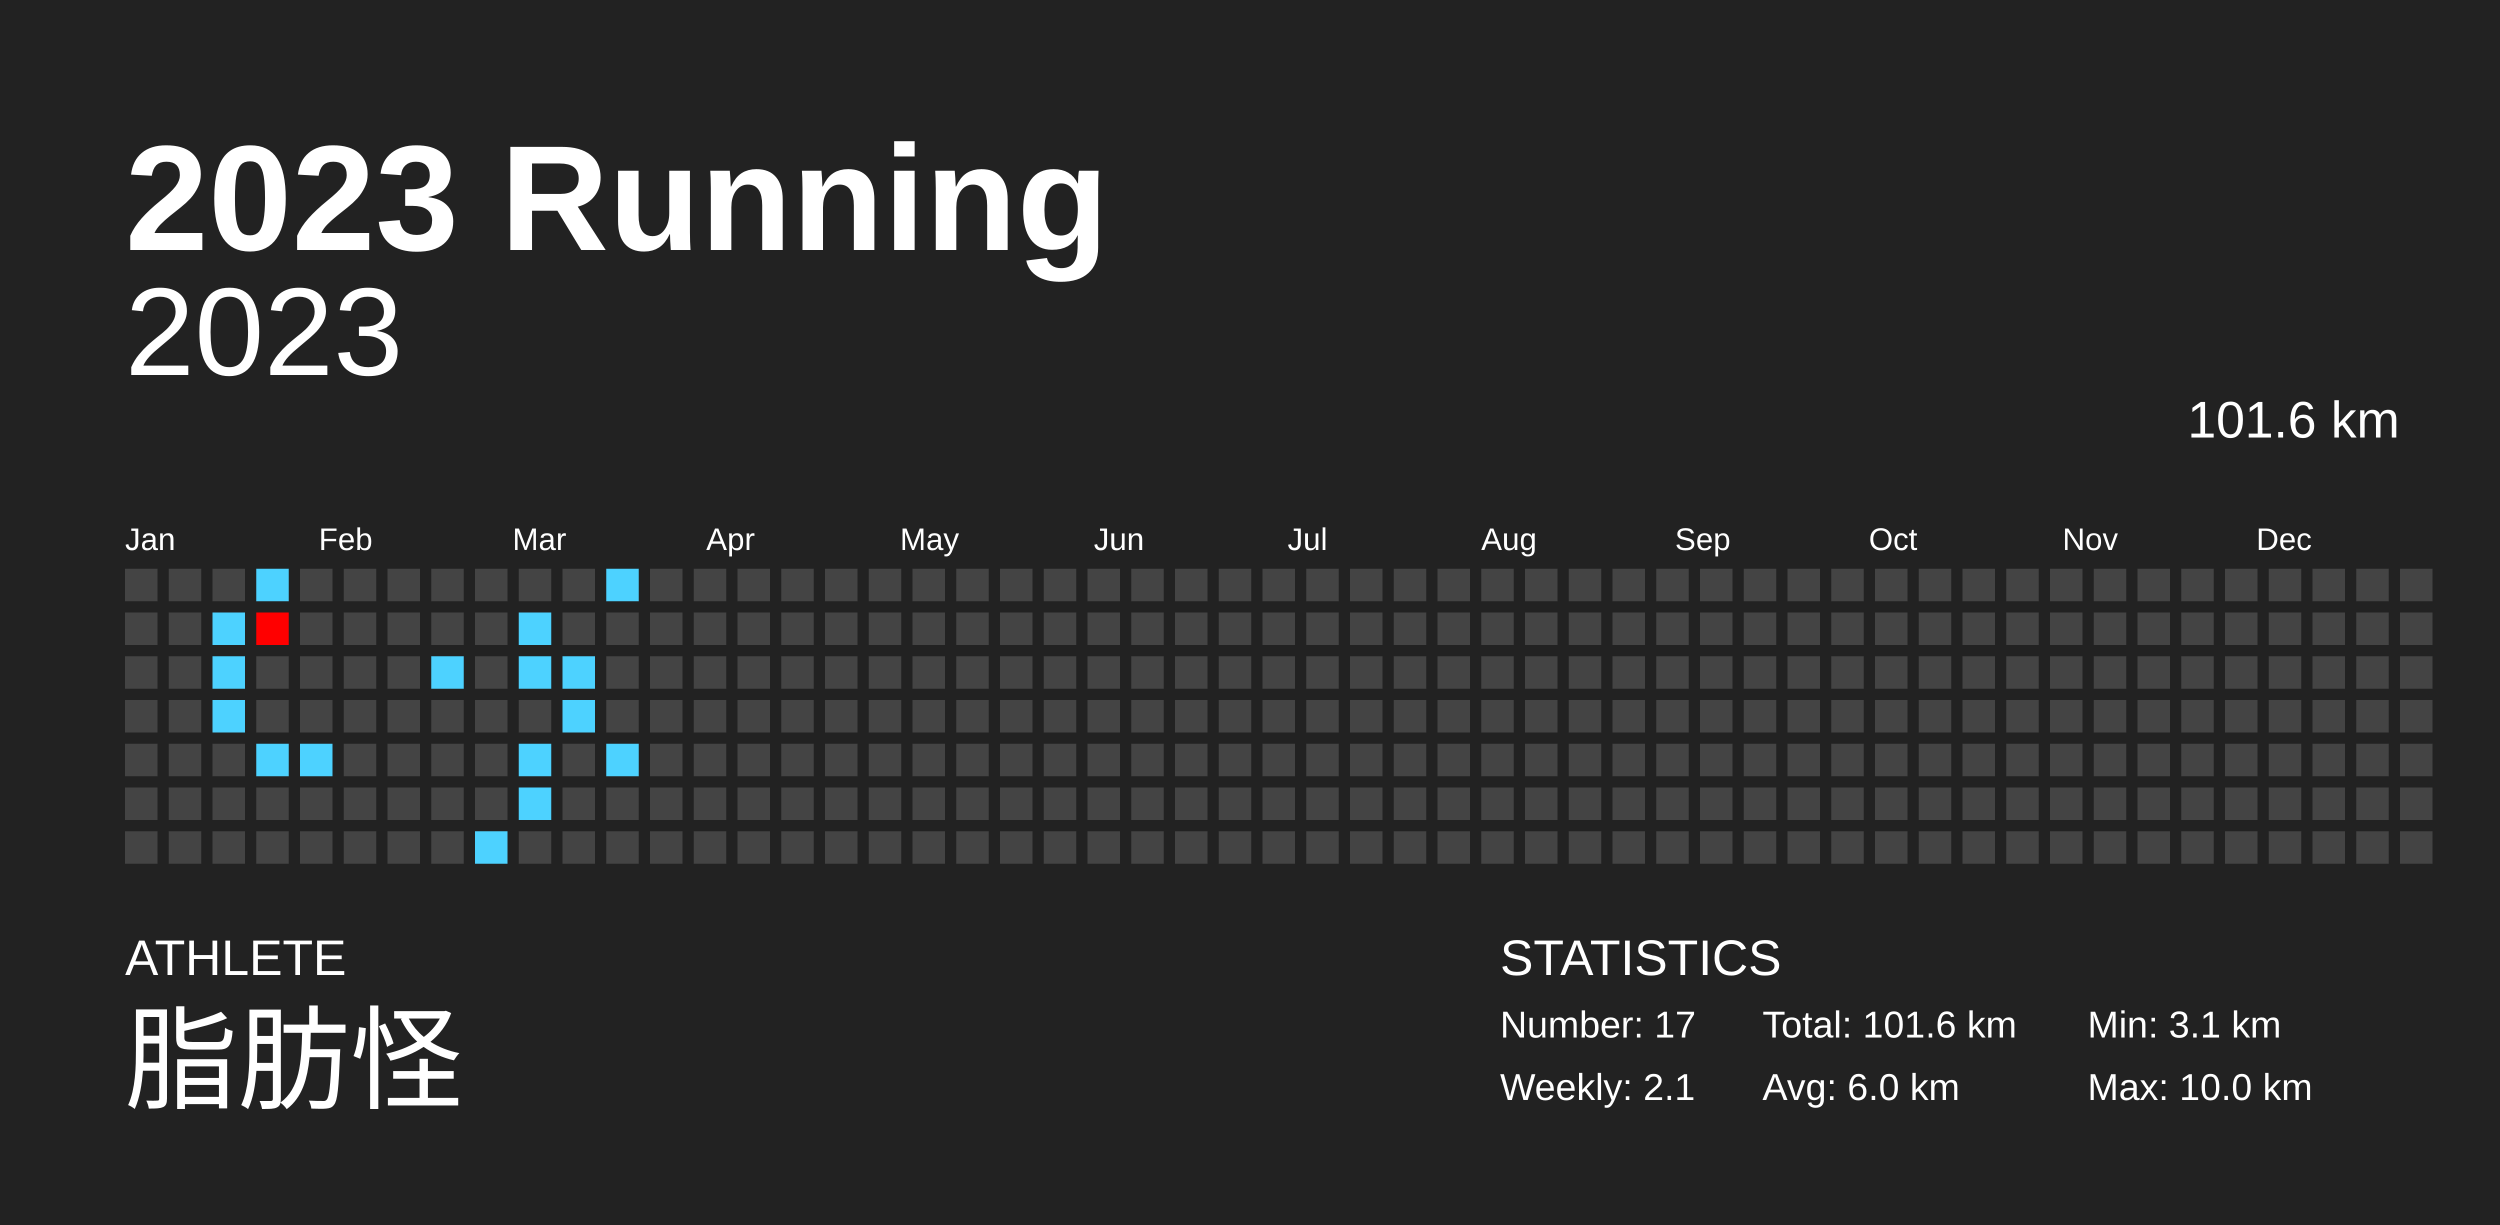
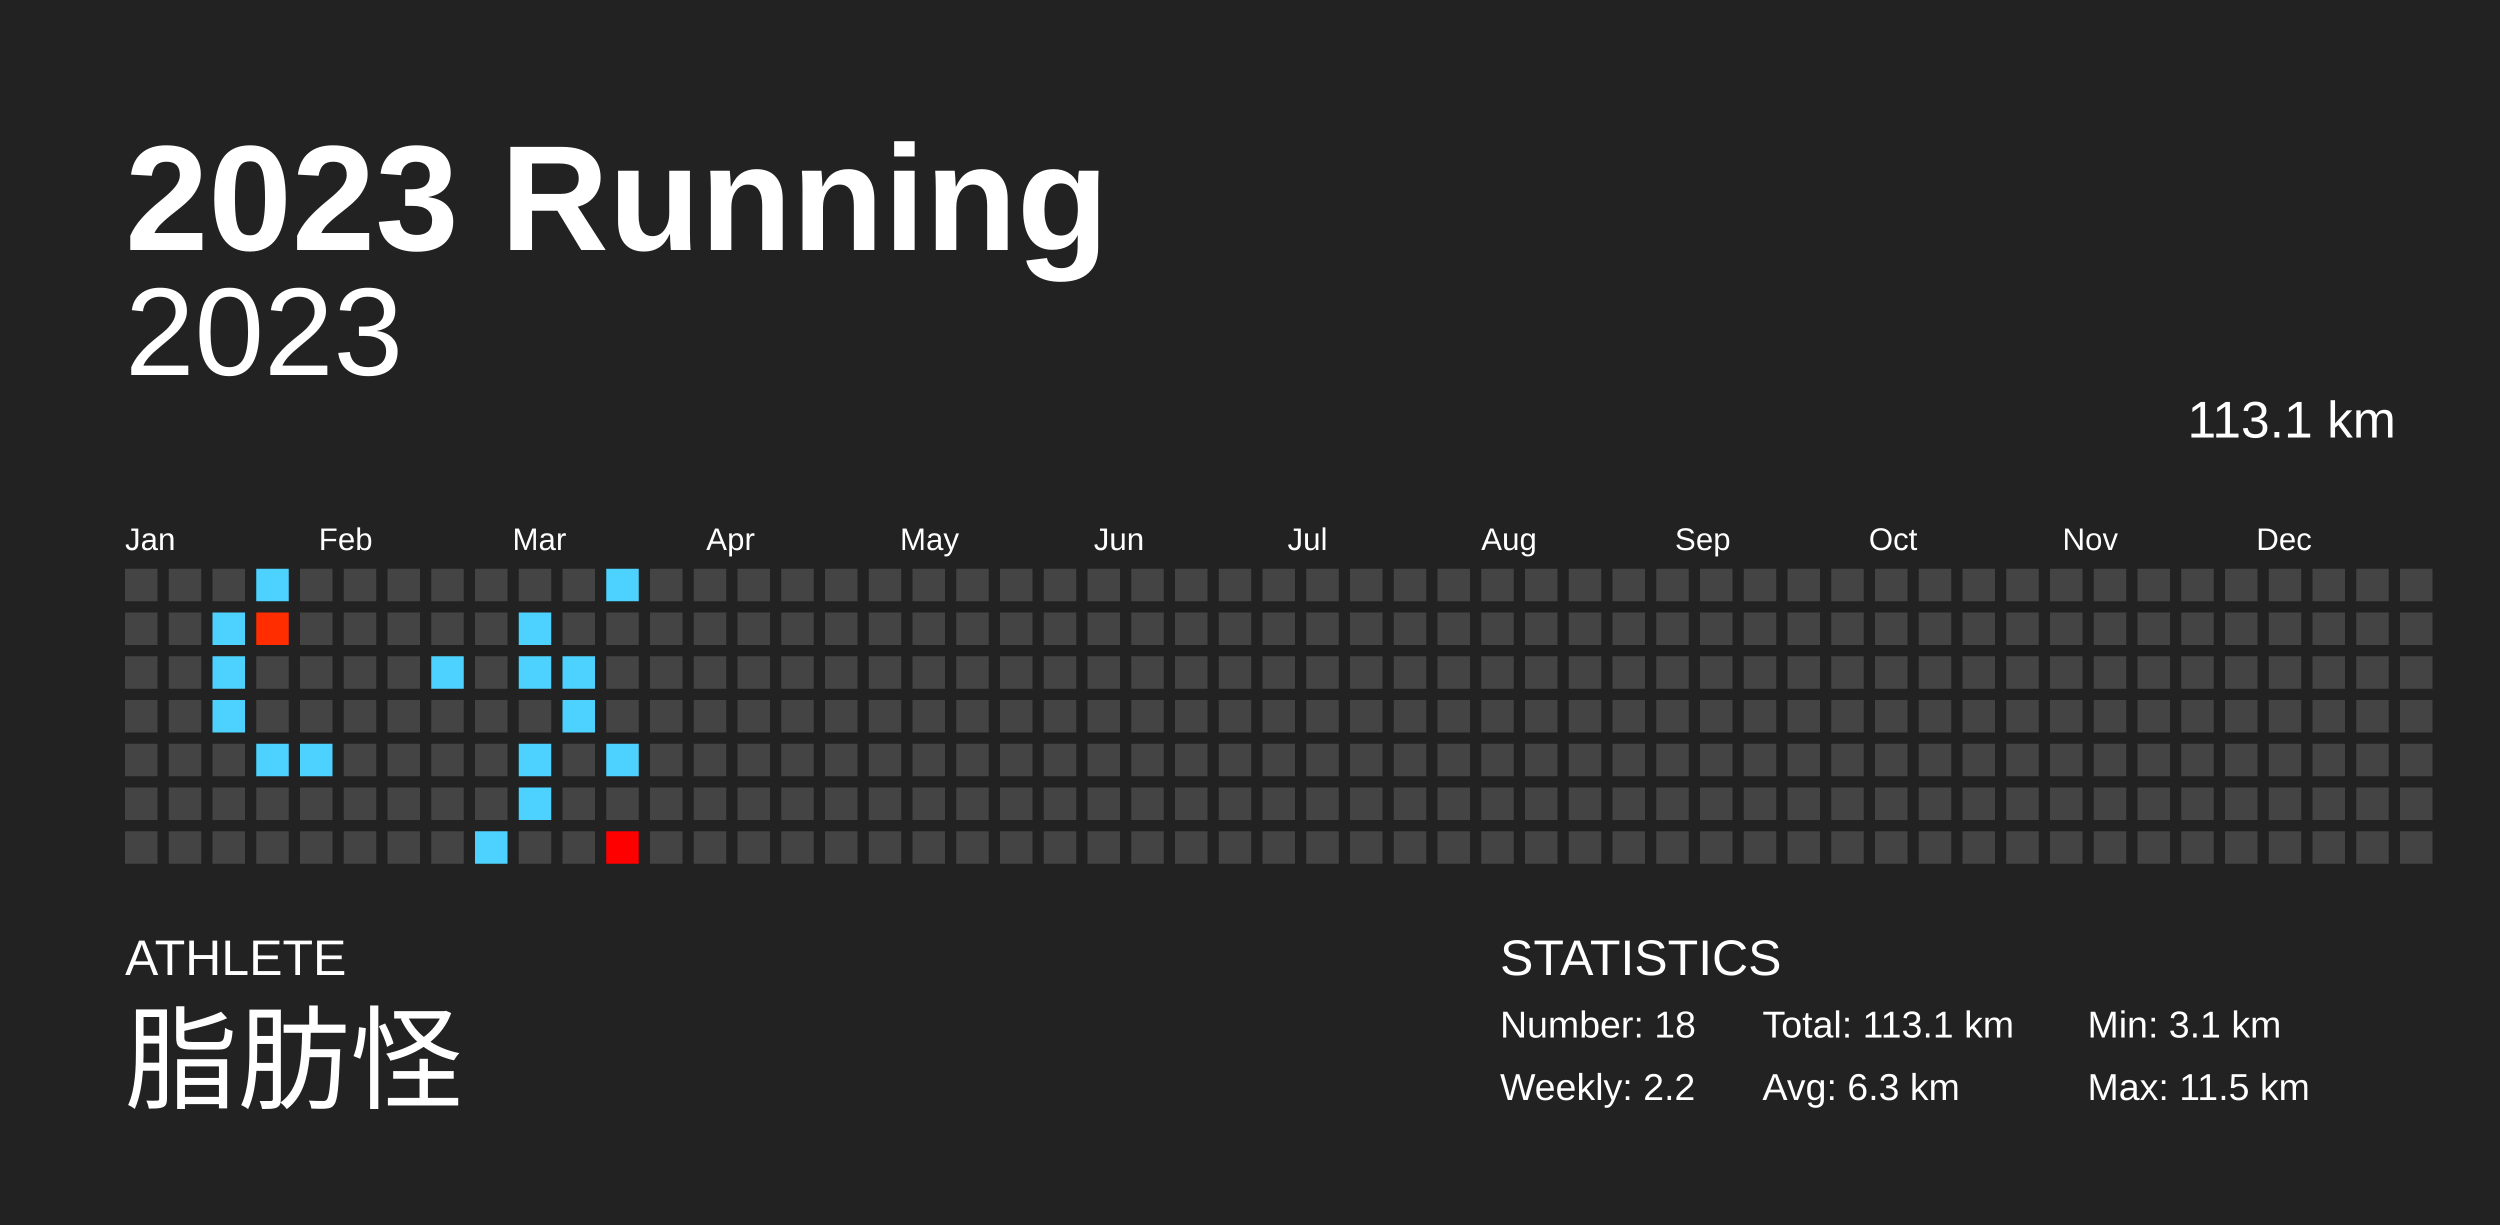
<svg xmlns="http://www.w3.org/2000/svg" baseProfile="full" height="98mm" version="1.1" viewBox="0,0,200,98" width="200mm">
  <defs />
  <rect fill="#222222" height="98" width="200" x="0" y="0" />
  <text fill="#FFFFFF" style="font-size:12px; font-family:Arial; font-weight:bold;" x="10" y="20">2023 Running</text>
  <text fill="#FFFFFF" style="font-size:4px; font-family:Arial" x="10" y="78">ATHLETE</text>
  <text fill="#FFFFFF" style="font-size:9px; font-family:Arial" x="10" y="88">脂肪怪</text>
  <text fill="#FFFFFF" style="font-size:4px; font-family:Arial" x="120" y="78">STATISTICS</text>
-   <text fill="#FFFFFF" style="font-size:3px; font-family:Arial" x="120" y="83">Number: 17</text>
-   <text fill="#FFFFFF" style="font-size:3px; font-family:Arial" x="120" y="88">Weekly: 2.1</text>
-   <text fill="#FFFFFF" style="font-size:3px; font-family:Arial" x="141" y="83">Total: 101.6 km</text>
-   <text fill="#FFFFFF" style="font-size:3px; font-family:Arial" x="141" y="88">Avg: 6.0 km</text>
+   <text fill="#FFFFFF" style="font-size:3px; font-family:Arial" x="120" y="83">Number: 18</text>
+   <text fill="#FFFFFF" style="font-size:3px; font-family:Arial" x="120" y="88">Weekly: 2.2</text>
+   <text fill="#FFFFFF" style="font-size:3px; font-family:Arial" x="141" y="83">Total: 113.1 km</text>
+   <text fill="#FFFFFF" style="font-size:3px; font-family:Arial" x="141" y="88">Avg: 6.3 km</text>
  <text fill="#FFFFFF" style="font-size:3px; font-family:Arial" x="167" y="83">Min: 3.1 km</text>
-   <text fill="#FFFFFF" style="font-size:3px; font-family:Arial" x="167" y="88">Max: 10.0 km</text>
+   <text fill="#FFFFFF" style="font-size:3px; font-family:Arial" x="167" y="88">Max: 11.5 km</text>
  <text alignment-baseline="hanging" fill="#FFFFFF" style="font-size:10.0px; font-family:Arial;" x="10" y="30">2023</text>
-   <text alignment-baseline="hanging" fill="#FFFFFF" style="font-size:4.125px; font-family:Arial;" x="175" y="35">101.6 km</text>
+   <text alignment-baseline="hanging" fill="#FFFFFF" style="font-size:4.125px; font-family:Arial;" x="175" y="35">113.1 km</text>
  <text fill="#FFFFFF" style="font-size:2.5px; font-family:Arial" x="10.0" y="44">Jan</text>
  <text fill="#FFFFFF" style="font-size:2.5px; font-family:Arial" x="25.5" y="44">Feb</text>
  <text fill="#FFFFFF" style="font-size:2.5px; font-family:Arial" x="41.0" y="44">Mar</text>
  <text fill="#FFFFFF" style="font-size:2.5px; font-family:Arial" x="56.5" y="44">Apr</text>
  <text fill="#FFFFFF" style="font-size:2.5px; font-family:Arial" x="72.0" y="44">May</text>
  <text fill="#FFFFFF" style="font-size:2.5px; font-family:Arial" x="87.5" y="44">Jun</text>
  <text fill="#FFFFFF" style="font-size:2.5px; font-family:Arial" x="103.0" y="44">Jul</text>
  <text fill="#FFFFFF" style="font-size:2.5px; font-family:Arial" x="118.5" y="44">Aug</text>
  <text fill="#FFFFFF" style="font-size:2.5px; font-family:Arial" x="134.0" y="44">Sep</text>
  <text fill="#FFFFFF" style="font-size:2.5px; font-family:Arial" x="149.5" y="44">Oct</text>
  <text fill="#FFFFFF" style="font-size:2.5px; font-family:Arial" x="165.0" y="44">Nov</text>
  <text fill="#FFFFFF" style="font-size:2.5px; font-family:Arial" x="180.5" y="44">Dec</text>
  <rect fill="#444444" height="2.6" width="2.6" x="10.0" y="45.5" />
  <rect fill="#444444" height="2.6" width="2.6" x="10.0" y="49.0" />
  <rect fill="#444444" height="2.6" width="2.6" x="10.0" y="52.5" />
  <rect fill="#444444" height="2.6" width="2.6" x="10.0" y="56.0" />
  <rect fill="#444444" height="2.6" width="2.6" x="10.0" y="59.5" />
  <rect fill="#444444" height="2.6" width="2.6" x="10.0" y="63.0" />
  <rect fill="#444444" height="2.6" width="2.6" x="10.0" y="66.5" />
  <rect fill="#444444" height="2.6" width="2.6" x="13.5" y="45.5" />
  <rect fill="#444444" height="2.6" width="2.6" x="13.5" y="49.0" />
  <rect fill="#444444" height="2.6" width="2.6" x="13.5" y="52.5" />
  <rect fill="#444444" height="2.6" width="2.6" x="13.5" y="56.0" />
  <rect fill="#444444" height="2.6" width="2.6" x="13.5" y="59.5" />
  <rect fill="#444444" height="2.6" width="2.6" x="13.5" y="63.0" />
  <rect fill="#444444" height="2.6" width="2.6" x="13.5" y="66.5" />
  <rect fill="#444444" height="2.6" width="2.6" x="17.0" y="45.5" />
  <rect fill="#4dd2ff" height="2.6" width="2.6" x="17.0" y="49.0" />
  <rect fill="#4dd2ff" height="2.6" width="2.6" x="17.0" y="52.5" />
  <rect fill="#4dd2ff" height="2.6" width="2.6" x="17.0" y="56.0" />
  <rect fill="#444444" height="2.6" width="2.6" x="17.0" y="59.5" />
  <rect fill="#444444" height="2.6" width="2.6" x="17.0" y="63.0" />
  <rect fill="#444444" height="2.6" width="2.6" x="17.0" y="66.5" />
  <rect fill="#4dd2ff" height="2.6" width="2.6" x="20.5" y="45.5" />
-   <rect fill="#ff0000" height="2.6" width="2.6" x="20.5" y="49.0" />
+   <rect fill="#ff2d00" height="2.6" width="2.6" x="20.5" y="49.0" />
  <rect fill="#444444" height="2.6" width="2.6" x="20.5" y="52.5" />
  <rect fill="#444444" height="2.6" width="2.6" x="20.5" y="56.0" />
  <rect fill="#4dd2ff" height="2.6" width="2.6" x="20.5" y="59.5" />
  <rect fill="#444444" height="2.6" width="2.6" x="20.5" y="63.0" />
  <rect fill="#444444" height="2.6" width="2.6" x="20.5" y="66.5" />
  <rect fill="#444444" height="2.6" width="2.6" x="24.0" y="45.5" />
  <rect fill="#444444" height="2.6" width="2.6" x="24.0" y="49.0" />
  <rect fill="#444444" height="2.6" width="2.6" x="24.0" y="52.5" />
  <rect fill="#444444" height="2.6" width="2.6" x="24.0" y="56.0" />
  <rect fill="#4dd2ff" height="2.6" width="2.6" x="24.0" y="59.5" />
  <rect fill="#444444" height="2.6" width="2.6" x="24.0" y="63.0" />
  <rect fill="#444444" height="2.6" width="2.6" x="24.0" y="66.5" />
  <rect fill="#444444" height="2.6" width="2.6" x="27.5" y="45.5" />
  <rect fill="#444444" height="2.6" width="2.6" x="27.5" y="49.0" />
  <rect fill="#444444" height="2.6" width="2.6" x="27.5" y="52.5" />
  <rect fill="#444444" height="2.6" width="2.6" x="27.5" y="56.0" />
  <rect fill="#444444" height="2.6" width="2.6" x="27.5" y="59.5" />
  <rect fill="#444444" height="2.6" width="2.6" x="27.5" y="63.0" />
  <rect fill="#444444" height="2.6" width="2.6" x="27.5" y="66.5" />
  <rect fill="#444444" height="2.6" width="2.6" x="31.0" y="45.5" />
  <rect fill="#444444" height="2.6" width="2.6" x="31.0" y="49.0" />
  <rect fill="#444444" height="2.6" width="2.6" x="31.0" y="52.5" />
  <rect fill="#444444" height="2.6" width="2.6" x="31.0" y="56.0" />
  <rect fill="#444444" height="2.6" width="2.6" x="31.0" y="59.5" />
  <rect fill="#444444" height="2.6" width="2.6" x="31.0" y="63.0" />
  <rect fill="#444444" height="2.6" width="2.6" x="31.0" y="66.5" />
  <rect fill="#444444" height="2.6" width="2.6" x="34.5" y="45.5" />
  <rect fill="#444444" height="2.6" width="2.6" x="34.5" y="49.0" />
  <rect fill="#4dd2ff" height="2.6" width="2.6" x="34.5" y="52.5" />
  <rect fill="#444444" height="2.6" width="2.6" x="34.5" y="56.0" />
  <rect fill="#444444" height="2.6" width="2.6" x="34.5" y="59.5" />
  <rect fill="#444444" height="2.6" width="2.6" x="34.5" y="63.0" />
  <rect fill="#444444" height="2.6" width="2.6" x="34.5" y="66.5" />
  <rect fill="#444444" height="2.6" width="2.6" x="38.0" y="45.5" />
  <rect fill="#444444" height="2.6" width="2.6" x="38.0" y="49.0" />
  <rect fill="#444444" height="2.6" width="2.6" x="38.0" y="52.5" />
  <rect fill="#444444" height="2.6" width="2.6" x="38.0" y="56.0" />
  <rect fill="#444444" height="2.6" width="2.6" x="38.0" y="59.5" />
  <rect fill="#444444" height="2.6" width="2.6" x="38.0" y="63.0" />
  <rect fill="#4dd2ff" height="2.6" width="2.6" x="38.0" y="66.5" />
  <rect fill="#444444" height="2.6" width="2.6" x="41.5" y="45.5" />
  <rect fill="#4dd2ff" height="2.6" width="2.6" x="41.5" y="49.0" />
  <rect fill="#4dd2ff" height="2.6" width="2.6" x="41.5" y="52.5" />
  <rect fill="#444444" height="2.6" width="2.6" x="41.5" y="56.0" />
  <rect fill="#4dd2ff" height="2.6" width="2.6" x="41.5" y="59.5" />
  <rect fill="#4dd2ff" height="2.6" width="2.6" x="41.5" y="63.0" />
  <rect fill="#444444" height="2.6" width="2.6" x="41.5" y="66.5" />
  <rect fill="#444444" height="2.6" width="2.6" x="45.0" y="45.5" />
  <rect fill="#444444" height="2.6" width="2.6" x="45.0" y="49.0" />
  <rect fill="#4dd2ff" height="2.6" width="2.6" x="45.0" y="52.5" />
  <rect fill="#4dd2ff" height="2.6" width="2.6" x="45.0" y="56.0" />
  <rect fill="#444444" height="2.6" width="2.6" x="45.0" y="59.5" />
  <rect fill="#444444" height="2.6" width="2.6" x="45.0" y="63.0" />
  <rect fill="#444444" height="2.6" width="2.6" x="45.0" y="66.5" />
  <rect fill="#4dd2ff" height="2.6" width="2.6" x="48.5" y="45.5" />
  <rect fill="#444444" height="2.6" width="2.6" x="48.5" y="49.0" />
  <rect fill="#444444" height="2.6" width="2.6" x="48.5" y="52.5" />
  <rect fill="#444444" height="2.6" width="2.6" x="48.5" y="56.0" />
  <rect fill="#4dd2ff" height="2.6" width="2.6" x="48.5" y="59.5" />
  <rect fill="#444444" height="2.6" width="2.6" x="48.5" y="63.0" />
-   <rect fill="#444444" height="2.6" width="2.6" x="48.5" y="66.5" />
+   <rect fill="#ff0000" height="2.6" width="2.6" x="48.5" y="66.5" />
  <rect fill="#444444" height="2.6" width="2.6" x="52.0" y="45.5" />
  <rect fill="#444444" height="2.6" width="2.6" x="52.0" y="49.0" />
  <rect fill="#444444" height="2.6" width="2.6" x="52.0" y="52.5" />
  <rect fill="#444444" height="2.6" width="2.6" x="52.0" y="56.0" />
  <rect fill="#444444" height="2.6" width="2.6" x="52.0" y="59.5" />
  <rect fill="#444444" height="2.6" width="2.6" x="52.0" y="63.0" />
  <rect fill="#444444" height="2.6" width="2.6" x="52.0" y="66.5" />
  <rect fill="#444444" height="2.6" width="2.6" x="55.5" y="45.5" />
  <rect fill="#444444" height="2.6" width="2.6" x="55.5" y="49.0" />
  <rect fill="#444444" height="2.6" width="2.6" x="55.5" y="52.5" />
  <rect fill="#444444" height="2.6" width="2.6" x="55.5" y="56.0" />
  <rect fill="#444444" height="2.6" width="2.6" x="55.5" y="59.5" />
  <rect fill="#444444" height="2.6" width="2.6" x="55.5" y="63.0" />
  <rect fill="#444444" height="2.6" width="2.6" x="55.5" y="66.5" />
  <rect fill="#444444" height="2.6" width="2.6" x="59.0" y="45.5" />
  <rect fill="#444444" height="2.6" width="2.6" x="59.0" y="49.0" />
  <rect fill="#444444" height="2.6" width="2.6" x="59.0" y="52.5" />
  <rect fill="#444444" height="2.6" width="2.6" x="59.0" y="56.0" />
  <rect fill="#444444" height="2.6" width="2.6" x="59.0" y="59.5" />
  <rect fill="#444444" height="2.6" width="2.6" x="59.0" y="63.0" />
  <rect fill="#444444" height="2.6" width="2.6" x="59.0" y="66.5" />
  <rect fill="#444444" height="2.6" width="2.6" x="62.5" y="45.5" />
  <rect fill="#444444" height="2.6" width="2.6" x="62.5" y="49.0" />
  <rect fill="#444444" height="2.6" width="2.6" x="62.5" y="52.5" />
  <rect fill="#444444" height="2.6" width="2.6" x="62.5" y="56.0" />
  <rect fill="#444444" height="2.6" width="2.6" x="62.5" y="59.5" />
  <rect fill="#444444" height="2.6" width="2.6" x="62.5" y="63.0" />
  <rect fill="#444444" height="2.6" width="2.6" x="62.5" y="66.5" />
  <rect fill="#444444" height="2.6" width="2.6" x="66.0" y="45.5" />
  <rect fill="#444444" height="2.6" width="2.6" x="66.0" y="49.0" />
  <rect fill="#444444" height="2.6" width="2.6" x="66.0" y="52.5" />
  <rect fill="#444444" height="2.6" width="2.6" x="66.0" y="56.0" />
  <rect fill="#444444" height="2.6" width="2.6" x="66.0" y="59.5" />
  <rect fill="#444444" height="2.6" width="2.6" x="66.0" y="63.0" />
  <rect fill="#444444" height="2.6" width="2.6" x="66.0" y="66.5" />
  <rect fill="#444444" height="2.6" width="2.6" x="69.5" y="45.5" />
  <rect fill="#444444" height="2.6" width="2.6" x="69.5" y="49.0" />
  <rect fill="#444444" height="2.6" width="2.6" x="69.5" y="52.5" />
  <rect fill="#444444" height="2.6" width="2.6" x="69.5" y="56.0" />
  <rect fill="#444444" height="2.6" width="2.6" x="69.5" y="59.5" />
  <rect fill="#444444" height="2.6" width="2.6" x="69.5" y="63.0" />
  <rect fill="#444444" height="2.6" width="2.6" x="69.5" y="66.5" />
  <rect fill="#444444" height="2.6" width="2.6" x="73.0" y="45.5" />
  <rect fill="#444444" height="2.6" width="2.6" x="73.0" y="49.0" />
  <rect fill="#444444" height="2.6" width="2.6" x="73.0" y="52.5" />
  <rect fill="#444444" height="2.6" width="2.6" x="73.0" y="56.0" />
  <rect fill="#444444" height="2.6" width="2.6" x="73.0" y="59.5" />
  <rect fill="#444444" height="2.6" width="2.6" x="73.0" y="63.0" />
  <rect fill="#444444" height="2.6" width="2.6" x="73.0" y="66.5" />
  <rect fill="#444444" height="2.6" width="2.6" x="76.5" y="45.5" />
  <rect fill="#444444" height="2.6" width="2.6" x="76.5" y="49.0" />
  <rect fill="#444444" height="2.6" width="2.6" x="76.5" y="52.5" />
  <rect fill="#444444" height="2.6" width="2.6" x="76.5" y="56.0" />
  <rect fill="#444444" height="2.6" width="2.6" x="76.5" y="59.5" />
  <rect fill="#444444" height="2.6" width="2.6" x="76.5" y="63.0" />
  <rect fill="#444444" height="2.6" width="2.6" x="76.5" y="66.5" />
  <rect fill="#444444" height="2.6" width="2.6" x="80.0" y="45.5" />
  <rect fill="#444444" height="2.6" width="2.6" x="80.0" y="49.0" />
  <rect fill="#444444" height="2.6" width="2.6" x="80.0" y="52.5" />
  <rect fill="#444444" height="2.6" width="2.6" x="80.0" y="56.0" />
  <rect fill="#444444" height="2.6" width="2.6" x="80.0" y="59.5" />
  <rect fill="#444444" height="2.6" width="2.6" x="80.0" y="63.0" />
  <rect fill="#444444" height="2.6" width="2.6" x="80.0" y="66.5" />
  <rect fill="#444444" height="2.6" width="2.6" x="83.5" y="45.5" />
  <rect fill="#444444" height="2.6" width="2.6" x="83.5" y="49.0" />
  <rect fill="#444444" height="2.6" width="2.6" x="83.5" y="52.5" />
  <rect fill="#444444" height="2.6" width="2.6" x="83.5" y="56.0" />
  <rect fill="#444444" height="2.6" width="2.6" x="83.5" y="59.5" />
  <rect fill="#444444" height="2.6" width="2.6" x="83.5" y="63.0" />
  <rect fill="#444444" height="2.6" width="2.6" x="83.5" y="66.5" />
  <rect fill="#444444" height="2.6" width="2.6" x="87.0" y="45.5" />
  <rect fill="#444444" height="2.6" width="2.6" x="87.0" y="49.0" />
  <rect fill="#444444" height="2.6" width="2.6" x="87.0" y="52.5" />
  <rect fill="#444444" height="2.6" width="2.6" x="87.0" y="56.0" />
  <rect fill="#444444" height="2.6" width="2.6" x="87.0" y="59.5" />
  <rect fill="#444444" height="2.6" width="2.6" x="87.0" y="63.0" />
  <rect fill="#444444" height="2.6" width="2.6" x="87.0" y="66.5" />
  <rect fill="#444444" height="2.6" width="2.6" x="90.5" y="45.5" />
  <rect fill="#444444" height="2.6" width="2.6" x="90.5" y="49.0" />
  <rect fill="#444444" height="2.6" width="2.6" x="90.5" y="52.5" />
  <rect fill="#444444" height="2.6" width="2.6" x="90.5" y="56.0" />
  <rect fill="#444444" height="2.6" width="2.6" x="90.5" y="59.5" />
  <rect fill="#444444" height="2.6" width="2.6" x="90.5" y="63.0" />
  <rect fill="#444444" height="2.6" width="2.6" x="90.5" y="66.5" />
  <rect fill="#444444" height="2.6" width="2.6" x="94.0" y="45.5" />
  <rect fill="#444444" height="2.6" width="2.6" x="94.0" y="49.0" />
  <rect fill="#444444" height="2.6" width="2.6" x="94.0" y="52.5" />
  <rect fill="#444444" height="2.6" width="2.6" x="94.0" y="56.0" />
  <rect fill="#444444" height="2.6" width="2.6" x="94.0" y="59.5" />
  <rect fill="#444444" height="2.6" width="2.6" x="94.0" y="63.0" />
  <rect fill="#444444" height="2.6" width="2.6" x="94.0" y="66.5" />
  <rect fill="#444444" height="2.6" width="2.6" x="97.5" y="45.5" />
  <rect fill="#444444" height="2.6" width="2.6" x="97.5" y="49.0" />
  <rect fill="#444444" height="2.6" width="2.6" x="97.5" y="52.5" />
  <rect fill="#444444" height="2.6" width="2.6" x="97.5" y="56.0" />
  <rect fill="#444444" height="2.6" width="2.6" x="97.5" y="59.5" />
  <rect fill="#444444" height="2.6" width="2.6" x="97.5" y="63.0" />
  <rect fill="#444444" height="2.6" width="2.6" x="97.5" y="66.5" />
  <rect fill="#444444" height="2.6" width="2.6" x="101.0" y="45.5" />
  <rect fill="#444444" height="2.6" width="2.6" x="101.0" y="49.0" />
  <rect fill="#444444" height="2.6" width="2.6" x="101.0" y="52.5" />
  <rect fill="#444444" height="2.6" width="2.6" x="101.0" y="56.0" />
  <rect fill="#444444" height="2.6" width="2.6" x="101.0" y="59.5" />
  <rect fill="#444444" height="2.6" width="2.6" x="101.0" y="63.0" />
  <rect fill="#444444" height="2.6" width="2.6" x="101.0" y="66.5" />
  <rect fill="#444444" height="2.6" width="2.6" x="104.5" y="45.5" />
  <rect fill="#444444" height="2.6" width="2.6" x="104.5" y="49.0" />
  <rect fill="#444444" height="2.6" width="2.6" x="104.5" y="52.5" />
  <rect fill="#444444" height="2.6" width="2.6" x="104.5" y="56.0" />
  <rect fill="#444444" height="2.6" width="2.6" x="104.5" y="59.5" />
  <rect fill="#444444" height="2.6" width="2.6" x="104.5" y="63.0" />
  <rect fill="#444444" height="2.6" width="2.6" x="104.5" y="66.5" />
  <rect fill="#444444" height="2.6" width="2.6" x="108.0" y="45.5" />
  <rect fill="#444444" height="2.6" width="2.6" x="108.0" y="49.0" />
  <rect fill="#444444" height="2.6" width="2.6" x="108.0" y="52.5" />
  <rect fill="#444444" height="2.6" width="2.6" x="108.0" y="56.0" />
  <rect fill="#444444" height="2.6" width="2.6" x="108.0" y="59.5" />
  <rect fill="#444444" height="2.6" width="2.6" x="108.0" y="63.0" />
  <rect fill="#444444" height="2.6" width="2.6" x="108.0" y="66.5" />
  <rect fill="#444444" height="2.6" width="2.6" x="111.5" y="45.5" />
  <rect fill="#444444" height="2.6" width="2.6" x="111.5" y="49.0" />
  <rect fill="#444444" height="2.6" width="2.6" x="111.5" y="52.5" />
  <rect fill="#444444" height="2.6" width="2.6" x="111.5" y="56.0" />
  <rect fill="#444444" height="2.6" width="2.6" x="111.5" y="59.5" />
  <rect fill="#444444" height="2.6" width="2.6" x="111.5" y="63.0" />
  <rect fill="#444444" height="2.6" width="2.6" x="111.5" y="66.5" />
  <rect fill="#444444" height="2.6" width="2.6" x="115.0" y="45.5" />
  <rect fill="#444444" height="2.6" width="2.6" x="115.0" y="49.0" />
  <rect fill="#444444" height="2.6" width="2.6" x="115.0" y="52.5" />
  <rect fill="#444444" height="2.6" width="2.6" x="115.0" y="56.0" />
  <rect fill="#444444" height="2.6" width="2.6" x="115.0" y="59.5" />
  <rect fill="#444444" height="2.6" width="2.6" x="115.0" y="63.0" />
  <rect fill="#444444" height="2.6" width="2.6" x="115.0" y="66.5" />
  <rect fill="#444444" height="2.6" width="2.6" x="118.5" y="45.5" />
  <rect fill="#444444" height="2.6" width="2.6" x="118.5" y="49.0" />
  <rect fill="#444444" height="2.6" width="2.6" x="118.5" y="52.5" />
  <rect fill="#444444" height="2.6" width="2.6" x="118.5" y="56.0" />
  <rect fill="#444444" height="2.6" width="2.6" x="118.5" y="59.5" />
  <rect fill="#444444" height="2.6" width="2.6" x="118.5" y="63.0" />
  <rect fill="#444444" height="2.6" width="2.6" x="118.5" y="66.5" />
  <rect fill="#444444" height="2.6" width="2.6" x="122.0" y="45.5" />
  <rect fill="#444444" height="2.6" width="2.6" x="122.0" y="49.0" />
  <rect fill="#444444" height="2.6" width="2.6" x="122.0" y="52.5" />
  <rect fill="#444444" height="2.6" width="2.6" x="122.0" y="56.0" />
  <rect fill="#444444" height="2.6" width="2.6" x="122.0" y="59.5" />
  <rect fill="#444444" height="2.6" width="2.6" x="122.0" y="63.0" />
  <rect fill="#444444" height="2.6" width="2.6" x="122.0" y="66.5" />
  <rect fill="#444444" height="2.6" width="2.6" x="125.5" y="45.5" />
  <rect fill="#444444" height="2.6" width="2.6" x="125.5" y="49.0" />
  <rect fill="#444444" height="2.6" width="2.6" x="125.5" y="52.5" />
  <rect fill="#444444" height="2.6" width="2.6" x="125.5" y="56.0" />
  <rect fill="#444444" height="2.6" width="2.6" x="125.5" y="59.5" />
  <rect fill="#444444" height="2.6" width="2.6" x="125.5" y="63.0" />
  <rect fill="#444444" height="2.6" width="2.6" x="125.5" y="66.5" />
  <rect fill="#444444" height="2.6" width="2.6" x="129.0" y="45.5" />
  <rect fill="#444444" height="2.6" width="2.6" x="129.0" y="49.0" />
  <rect fill="#444444" height="2.6" width="2.6" x="129.0" y="52.5" />
  <rect fill="#444444" height="2.6" width="2.6" x="129.0" y="56.0" />
  <rect fill="#444444" height="2.6" width="2.6" x="129.0" y="59.5" />
  <rect fill="#444444" height="2.6" width="2.6" x="129.0" y="63.0" />
  <rect fill="#444444" height="2.6" width="2.6" x="129.0" y="66.5" />
  <rect fill="#444444" height="2.6" width="2.6" x="132.5" y="45.5" />
  <rect fill="#444444" height="2.6" width="2.6" x="132.5" y="49.0" />
  <rect fill="#444444" height="2.6" width="2.6" x="132.5" y="52.5" />
  <rect fill="#444444" height="2.6" width="2.6" x="132.5" y="56.0" />
  <rect fill="#444444" height="2.6" width="2.6" x="132.5" y="59.5" />
  <rect fill="#444444" height="2.6" width="2.6" x="132.5" y="63.0" />
  <rect fill="#444444" height="2.6" width="2.6" x="132.5" y="66.5" />
  <rect fill="#444444" height="2.6" width="2.6" x="136.0" y="45.5" />
  <rect fill="#444444" height="2.6" width="2.6" x="136.0" y="49.0" />
  <rect fill="#444444" height="2.6" width="2.6" x="136.0" y="52.5" />
  <rect fill="#444444" height="2.6" width="2.6" x="136.0" y="56.0" />
  <rect fill="#444444" height="2.6" width="2.6" x="136.0" y="59.5" />
  <rect fill="#444444" height="2.6" width="2.6" x="136.0" y="63.0" />
  <rect fill="#444444" height="2.6" width="2.6" x="136.0" y="66.5" />
  <rect fill="#444444" height="2.6" width="2.6" x="139.5" y="45.5" />
  <rect fill="#444444" height="2.6" width="2.6" x="139.5" y="49.0" />
  <rect fill="#444444" height="2.6" width="2.6" x="139.5" y="52.5" />
  <rect fill="#444444" height="2.6" width="2.6" x="139.5" y="56.0" />
  <rect fill="#444444" height="2.6" width="2.6" x="139.5" y="59.5" />
  <rect fill="#444444" height="2.6" width="2.6" x="139.5" y="63.0" />
  <rect fill="#444444" height="2.6" width="2.6" x="139.5" y="66.5" />
  <rect fill="#444444" height="2.6" width="2.6" x="143.0" y="45.5" />
  <rect fill="#444444" height="2.6" width="2.6" x="143.0" y="49.0" />
  <rect fill="#444444" height="2.6" width="2.6" x="143.0" y="52.5" />
  <rect fill="#444444" height="2.6" width="2.6" x="143.0" y="56.0" />
  <rect fill="#444444" height="2.6" width="2.6" x="143.0" y="59.5" />
  <rect fill="#444444" height="2.6" width="2.6" x="143.0" y="63.0" />
  <rect fill="#444444" height="2.6" width="2.6" x="143.0" y="66.5" />
  <rect fill="#444444" height="2.6" width="2.6" x="146.5" y="45.5" />
  <rect fill="#444444" height="2.6" width="2.6" x="146.5" y="49.0" />
  <rect fill="#444444" height="2.6" width="2.6" x="146.5" y="52.5" />
  <rect fill="#444444" height="2.6" width="2.6" x="146.5" y="56.0" />
  <rect fill="#444444" height="2.6" width="2.6" x="146.5" y="59.5" />
  <rect fill="#444444" height="2.6" width="2.6" x="146.5" y="63.0" />
  <rect fill="#444444" height="2.6" width="2.6" x="146.5" y="66.5" />
  <rect fill="#444444" height="2.6" width="2.6" x="150.0" y="45.5" />
  <rect fill="#444444" height="2.6" width="2.6" x="150.0" y="49.0" />
  <rect fill="#444444" height="2.6" width="2.6" x="150.0" y="52.5" />
  <rect fill="#444444" height="2.6" width="2.6" x="150.0" y="56.0" />
  <rect fill="#444444" height="2.6" width="2.6" x="150.0" y="59.5" />
  <rect fill="#444444" height="2.6" width="2.6" x="150.0" y="63.0" />
  <rect fill="#444444" height="2.6" width="2.6" x="150.0" y="66.5" />
  <rect fill="#444444" height="2.6" width="2.6" x="153.5" y="45.5" />
  <rect fill="#444444" height="2.6" width="2.6" x="153.5" y="49.0" />
  <rect fill="#444444" height="2.6" width="2.6" x="153.5" y="52.5" />
  <rect fill="#444444" height="2.6" width="2.6" x="153.5" y="56.0" />
  <rect fill="#444444" height="2.6" width="2.6" x="153.5" y="59.5" />
  <rect fill="#444444" height="2.6" width="2.6" x="153.5" y="63.0" />
  <rect fill="#444444" height="2.6" width="2.6" x="153.5" y="66.5" />
  <rect fill="#444444" height="2.6" width="2.6" x="157.0" y="45.5" />
  <rect fill="#444444" height="2.6" width="2.6" x="157.0" y="49.0" />
  <rect fill="#444444" height="2.6" width="2.6" x="157.0" y="52.5" />
  <rect fill="#444444" height="2.6" width="2.6" x="157.0" y="56.0" />
  <rect fill="#444444" height="2.6" width="2.6" x="157.0" y="59.5" />
  <rect fill="#444444" height="2.6" width="2.6" x="157.0" y="63.0" />
  <rect fill="#444444" height="2.6" width="2.6" x="157.0" y="66.5" />
  <rect fill="#444444" height="2.6" width="2.6" x="160.5" y="45.5" />
  <rect fill="#444444" height="2.6" width="2.6" x="160.5" y="49.0" />
  <rect fill="#444444" height="2.6" width="2.6" x="160.5" y="52.5" />
  <rect fill="#444444" height="2.6" width="2.6" x="160.5" y="56.0" />
  <rect fill="#444444" height="2.6" width="2.6" x="160.5" y="59.5" />
  <rect fill="#444444" height="2.6" width="2.6" x="160.5" y="63.0" />
  <rect fill="#444444" height="2.6" width="2.6" x="160.5" y="66.5" />
  <rect fill="#444444" height="2.6" width="2.6" x="164.0" y="45.5" />
  <rect fill="#444444" height="2.6" width="2.6" x="164.0" y="49.0" />
  <rect fill="#444444" height="2.6" width="2.6" x="164.0" y="52.5" />
  <rect fill="#444444" height="2.6" width="2.6" x="164.0" y="56.0" />
  <rect fill="#444444" height="2.6" width="2.6" x="164.0" y="59.5" />
  <rect fill="#444444" height="2.6" width="2.6" x="164.0" y="63.0" />
  <rect fill="#444444" height="2.6" width="2.6" x="164.0" y="66.5" />
  <rect fill="#444444" height="2.6" width="2.6" x="167.5" y="45.5" />
  <rect fill="#444444" height="2.6" width="2.6" x="167.5" y="49.0" />
  <rect fill="#444444" height="2.6" width="2.6" x="167.5" y="52.5" />
  <rect fill="#444444" height="2.6" width="2.6" x="167.5" y="56.0" />
  <rect fill="#444444" height="2.6" width="2.6" x="167.5" y="59.5" />
  <rect fill="#444444" height="2.6" width="2.6" x="167.5" y="63.0" />
  <rect fill="#444444" height="2.6" width="2.6" x="167.5" y="66.5" />
  <rect fill="#444444" height="2.6" width="2.6" x="171.0" y="45.5" />
  <rect fill="#444444" height="2.6" width="2.6" x="171.0" y="49.0" />
  <rect fill="#444444" height="2.6" width="2.6" x="171.0" y="52.5" />
  <rect fill="#444444" height="2.6" width="2.6" x="171.0" y="56.0" />
  <rect fill="#444444" height="2.6" width="2.6" x="171.0" y="59.5" />
  <rect fill="#444444" height="2.6" width="2.6" x="171.0" y="63.0" />
  <rect fill="#444444" height="2.6" width="2.6" x="171.0" y="66.5" />
  <rect fill="#444444" height="2.6" width="2.6" x="174.5" y="45.5" />
  <rect fill="#444444" height="2.6" width="2.6" x="174.5" y="49.0" />
  <rect fill="#444444" height="2.6" width="2.6" x="174.5" y="52.5" />
  <rect fill="#444444" height="2.6" width="2.6" x="174.5" y="56.0" />
  <rect fill="#444444" height="2.6" width="2.6" x="174.5" y="59.5" />
  <rect fill="#444444" height="2.6" width="2.6" x="174.5" y="63.0" />
  <rect fill="#444444" height="2.6" width="2.6" x="174.5" y="66.5" />
  <rect fill="#444444" height="2.6" width="2.6" x="178.0" y="45.5" />
  <rect fill="#444444" height="2.6" width="2.6" x="178.0" y="49.0" />
  <rect fill="#444444" height="2.6" width="2.6" x="178.0" y="52.5" />
  <rect fill="#444444" height="2.6" width="2.6" x="178.0" y="56.0" />
  <rect fill="#444444" height="2.6" width="2.6" x="178.0" y="59.5" />
  <rect fill="#444444" height="2.6" width="2.6" x="178.0" y="63.0" />
  <rect fill="#444444" height="2.6" width="2.6" x="178.0" y="66.5" />
  <rect fill="#444444" height="2.6" width="2.6" x="181.5" y="45.5" />
  <rect fill="#444444" height="2.6" width="2.6" x="181.5" y="49.0" />
  <rect fill="#444444" height="2.6" width="2.6" x="181.5" y="52.5" />
  <rect fill="#444444" height="2.6" width="2.6" x="181.5" y="56.0" />
  <rect fill="#444444" height="2.6" width="2.6" x="181.5" y="59.5" />
  <rect fill="#444444" height="2.6" width="2.6" x="181.5" y="63.0" />
  <rect fill="#444444" height="2.6" width="2.6" x="181.5" y="66.5" />
  <rect fill="#444444" height="2.6" width="2.6" x="185.0" y="45.5" />
  <rect fill="#444444" height="2.6" width="2.6" x="185.0" y="49.0" />
  <rect fill="#444444" height="2.6" width="2.6" x="185.0" y="52.5" />
  <rect fill="#444444" height="2.6" width="2.6" x="185.0" y="56.0" />
  <rect fill="#444444" height="2.6" width="2.6" x="185.0" y="59.5" />
  <rect fill="#444444" height="2.6" width="2.6" x="185.0" y="63.0" />
  <rect fill="#444444" height="2.6" width="2.6" x="185.0" y="66.5" />
  <rect fill="#444444" height="2.6" width="2.6" x="188.5" y="45.5" />
  <rect fill="#444444" height="2.6" width="2.6" x="188.5" y="49.0" />
  <rect fill="#444444" height="2.6" width="2.6" x="188.5" y="52.5" />
  <rect fill="#444444" height="2.6" width="2.6" x="188.5" y="56.0" />
  <rect fill="#444444" height="2.6" width="2.6" x="188.5" y="59.5" />
  <rect fill="#444444" height="2.6" width="2.6" x="188.5" y="63.0" />
  <rect fill="#444444" height="2.6" width="2.6" x="188.5" y="66.5" />
  <rect fill="#444444" height="2.6" width="2.6" x="192.0" y="45.5" />
  <rect fill="#444444" height="2.6" width="2.6" x="192.0" y="49.0" />
  <rect fill="#444444" height="2.6" width="2.6" x="192.0" y="52.5" />
  <rect fill="#444444" height="2.6" width="2.6" x="192.0" y="56.0" />
  <rect fill="#444444" height="2.6" width="2.6" x="192.0" y="59.5" />
  <rect fill="#444444" height="2.6" width="2.6" x="192.0" y="63.0" />
  <rect fill="#444444" height="2.6" width="2.6" x="192.0" y="66.5" />
</svg>
